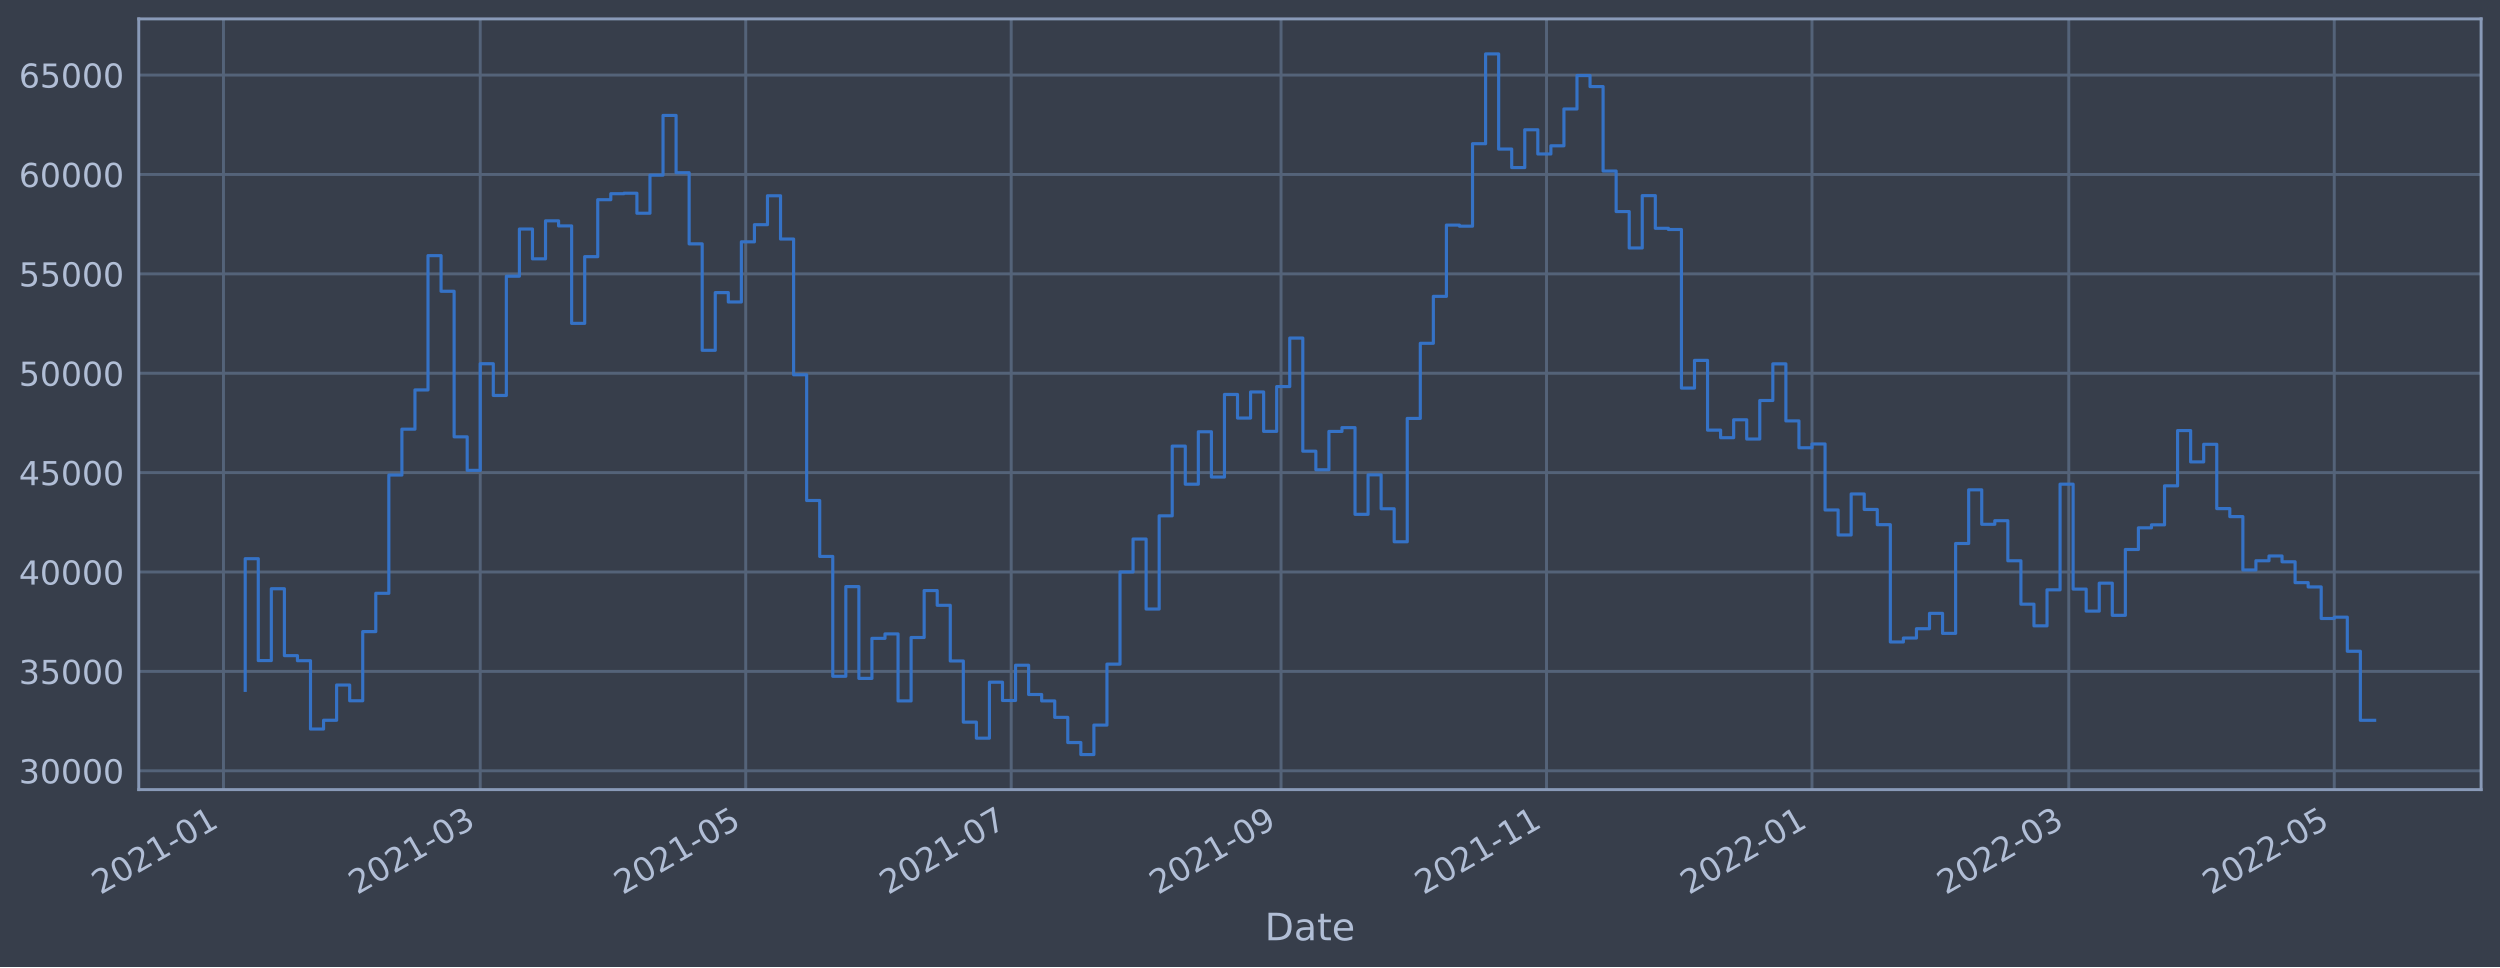
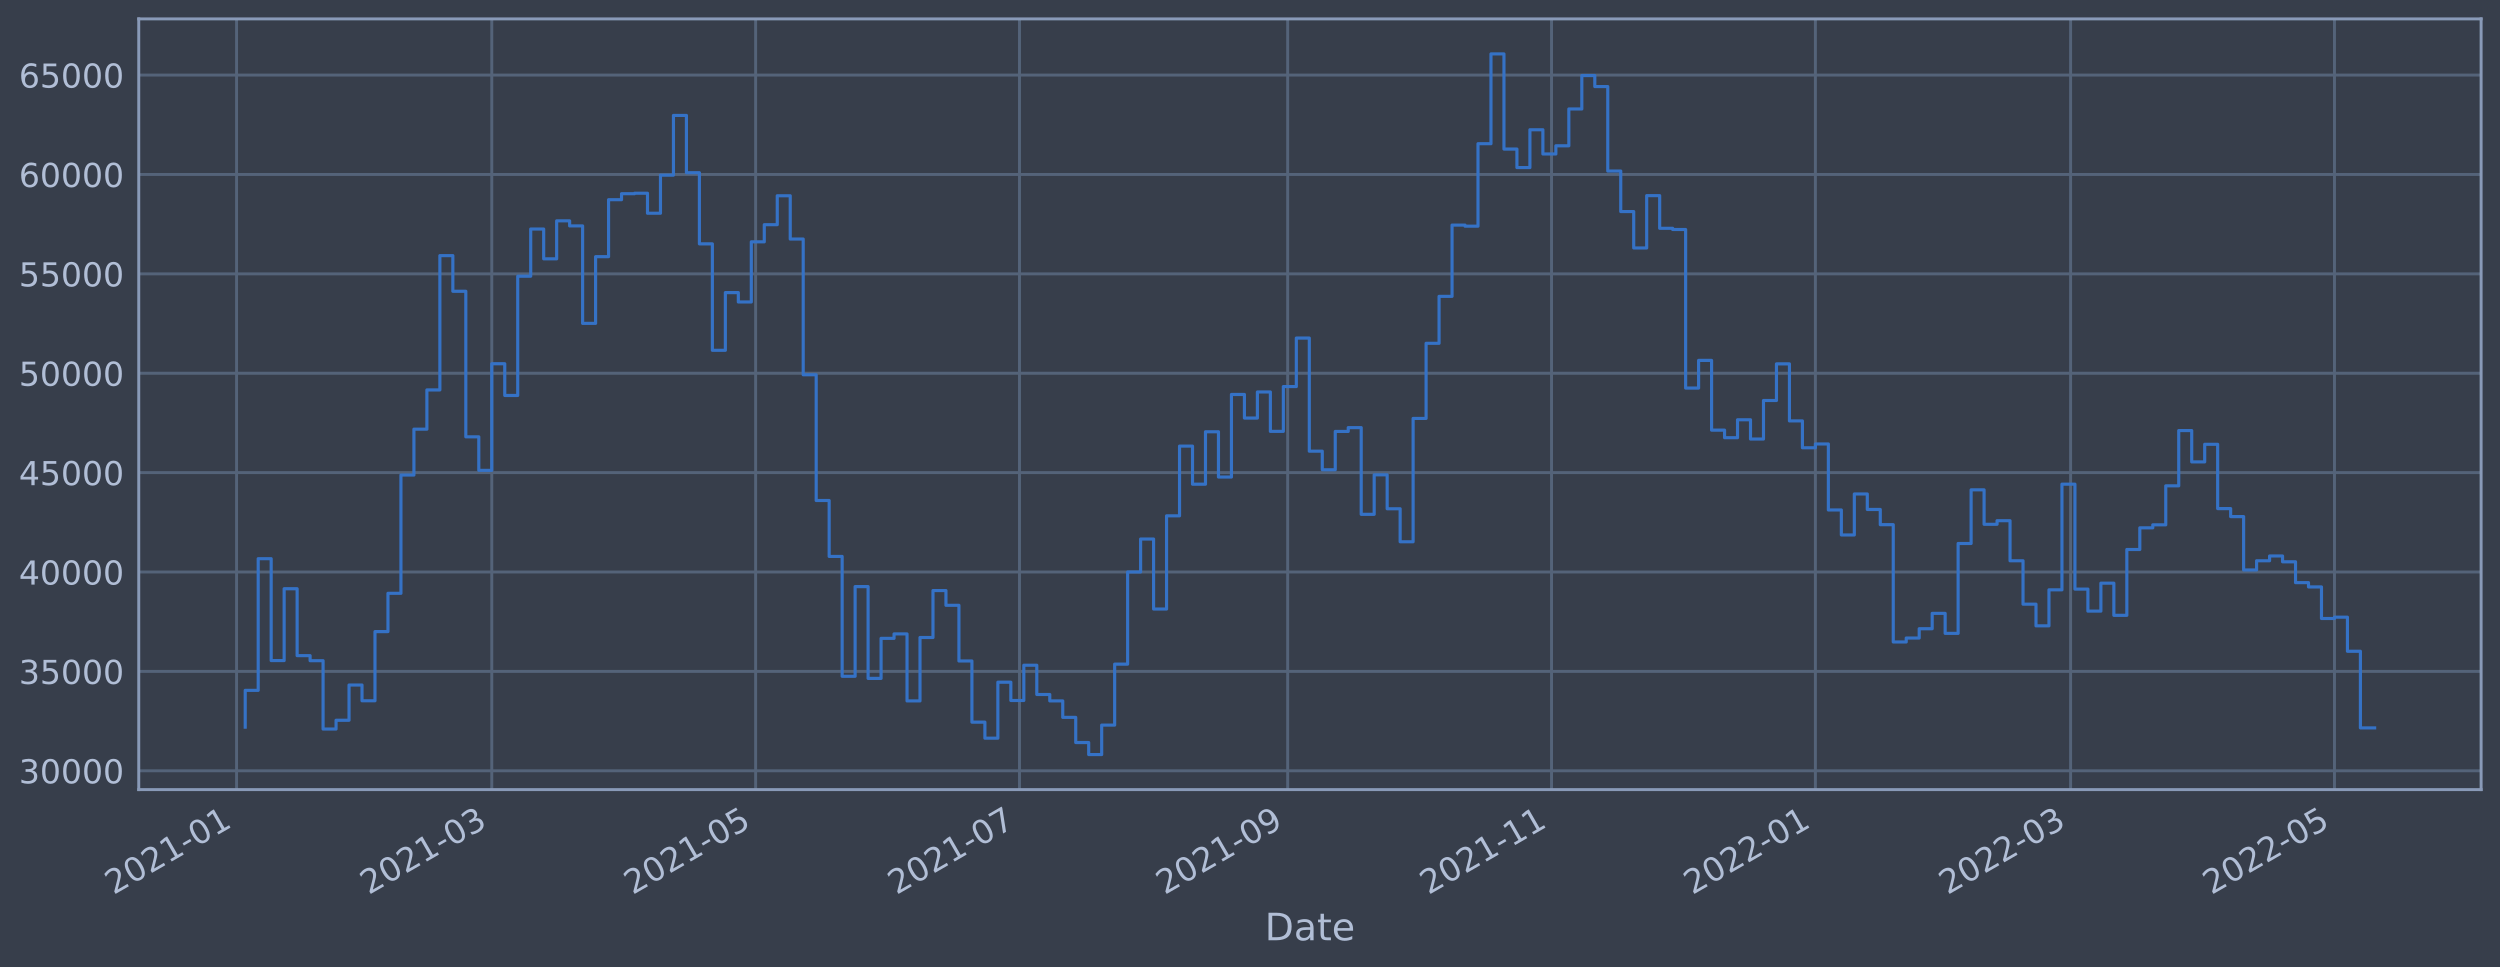
<svg xmlns="http://www.w3.org/2000/svg" xmlns:xlink="http://www.w3.org/1999/xlink" width="952.884pt" height="368.58pt" viewBox="0 0 952.884 368.58" version="1.1">
  <defs>
    <style type="text/css">*{stroke-linejoin: round; stroke-linecap: butt}</style>
  </defs>
  <g id="figure_1">
    <g id="patch_1">
      <path d="M 0 368.58  L 952.884 368.58  L 952.884 0  L 0 0  z " style="fill: #373e4b" />
    </g>
    <g id="axes_1">
      <g id="patch_2">
        <path d="M 52.884 300.96  L 945.684 300.96  L 945.684 7.2  L 52.884 7.2  z " style="fill: #373e4b" />
      </g>
      <g id="matplotlib.axis_1">
        <g id="xtick_1">
          <g id="line2d_1">
-             <path d="M 85.171 300.96  L 85.171 7.2  " clip-path="url(#p3611ac90e5)" style="fill: none; stroke: #546379; stroke-width: 1.12; stroke-linecap: square" />
+             <path d="M 90.168 300.96  L 90.168 7.2  " clip-path="url(#p61c53d5d94)" style="fill: none; stroke: #546379; stroke-width: 1.12; stroke-linecap: square" />
          </g>
          <g id="line2d_2" />
          <g id="text_1">
-             <g style="fill: #b1bed6" transform="translate(38.26808 341.1745)rotate(-30)scale(0.126 -0.126)">
+             <g style="fill: #b1bed6" transform="translate(43.2649 341.1745)rotate(-30)scale(0.126 -0.126)">
              <defs>
                <path id="DejaVuSans-32" d="M 1228 531  L 3431 531  L 3431 0  L 469 0  L 469 531  Q 828 903 1448 1529  Q 2069 2156 2228 2338  Q 2531 2678 2651 2914  Q 2772 3150 2772 3378  Q 2772 3750 2511 3984  Q 2250 4219 1831 4219  Q 1534 4219 1204 4116  Q 875 4013 500 3803  L 500 4441  Q 881 4594 1212 4672  Q 1544 4750 1819 4750  Q 2544 4750 2975 4387  Q 3406 4025 3406 3419  Q 3406 3131 3298 2873  Q 3191 2616 2906 2266  Q 2828 2175 2409 1742  Q 1991 1309 1228 531  z " transform="scale(0.015625)" />
                <path id="DejaVuSans-30" d="M 2034 4250  Q 1547 4250 1301 3770  Q 1056 3291 1056 2328  Q 1056 1369 1301 889  Q 1547 409 2034 409  Q 2525 409 2770 889  Q 3016 1369 3016 2328  Q 3016 3291 2770 3770  Q 2525 4250 2034 4250  z M 2034 4750  Q 2819 4750 3233 4129  Q 3647 3509 3647 2328  Q 3647 1150 3233 529  Q 2819 -91 2034 -91  Q 1250 -91 836 529  Q 422 1150 422 2328  Q 422 3509 836 4129  Q 1250 4750 2034 4750  z " transform="scale(0.015625)" />
                <path id="DejaVuSans-31" d="M 794 531  L 1825 531  L 1825 4091  L 703 3866  L 703 4441  L 1819 4666  L 2450 4666  L 2450 531  L 3481 531  L 3481 0  L 794 0  L 794 531  z " transform="scale(0.015625)" />
                <path id="DejaVuSans-2d" d="M 313 2009  L 1997 2009  L 1997 1497  L 313 1497  L 313 2009  z " transform="scale(0.015625)" />
              </defs>
              <use xlink:href="#DejaVuSans-32" />
              <use xlink:href="#DejaVuSans-30" x="63.623" />
              <use xlink:href="#DejaVuSans-32" x="127.246" />
              <use xlink:href="#DejaVuSans-31" x="190.869" />
              <use xlink:href="#DejaVuSans-2d" x="254.492" />
              <use xlink:href="#DejaVuSans-30" x="290.576" />
              <use xlink:href="#DejaVuSans-31" x="354.199" />
            </g>
          </g>
        </g>
        <g id="xtick_2">
          <g id="line2d_3">
-             <path d="M 183.043 300.96  L 183.043 7.2  " clip-path="url(#p3611ac90e5)" style="fill: none; stroke: #546379; stroke-width: 1.12; stroke-linecap: square" />
+             <path d="M 187.441 300.96  L 187.441 7.2  " clip-path="url(#p61c53d5d94)" style="fill: none; stroke: #546379; stroke-width: 1.12; stroke-linecap: square" />
          </g>
          <g id="line2d_4" />
          <g id="text_2">
-             <g style="fill: #b1bed6" transform="translate(136.1398 341.1745)rotate(-30)scale(0.126 -0.126)">
+             <g style="fill: #b1bed6" transform="translate(140.538 341.1745)rotate(-30)scale(0.126 -0.126)">
              <defs>
                <path id="DejaVuSans-33" d="M 2597 2516  Q 3050 2419 3304 2112  Q 3559 1806 3559 1356  Q 3559 666 3084 287  Q 2609 -91 1734 -91  Q 1441 -91 1130 -33  Q 819 25 488 141  L 488 750  Q 750 597 1062 519  Q 1375 441 1716 441  Q 2309 441 2620 675  Q 2931 909 2931 1356  Q 2931 1769 2642 2001  Q 2353 2234 1838 2234  L 1294 2234  L 1294 2753  L 1863 2753  Q 2328 2753 2575 2939  Q 2822 3125 2822 3475  Q 2822 3834 2567 4026  Q 2313 4219 1838 4219  Q 1578 4219 1281 4162  Q 984 4106 628 3988  L 628 4550  Q 988 4650 1302 4700  Q 1616 4750 1894 4750  Q 2613 4750 3031 4423  Q 3450 4097 3450 3541  Q 3450 3153 3228 2886  Q 3006 2619 2597 2516  z " transform="scale(0.015625)" />
              </defs>
              <use xlink:href="#DejaVuSans-32" />
              <use xlink:href="#DejaVuSans-30" x="63.623" />
              <use xlink:href="#DejaVuSans-32" x="127.246" />
              <use xlink:href="#DejaVuSans-31" x="190.869" />
              <use xlink:href="#DejaVuSans-2d" x="254.492" />
              <use xlink:href="#DejaVuSans-30" x="290.576" />
              <use xlink:href="#DejaVuSans-33" x="354.199" />
            </g>
          </g>
        </g>
        <g id="xtick_3">
          <g id="line2d_5">
-             <path d="M 284.233 300.96  L 284.233 7.2  " clip-path="url(#p3611ac90e5)" style="fill: none; stroke: #546379; stroke-width: 1.12; stroke-linecap: square" />
+             <path d="M 288.012 300.96  L 288.012 7.2  " clip-path="url(#p61c53d5d94)" style="fill: none; stroke: #546379; stroke-width: 1.12; stroke-linecap: square" />
          </g>
          <g id="line2d_6" />
          <g id="text_3">
-             <g style="fill: #b1bed6" transform="translate(237.3293 341.1745)rotate(-30)scale(0.126 -0.126)">
+             <g style="fill: #b1bed6" transform="translate(241.1085 341.1745)rotate(-30)scale(0.126 -0.126)">
              <defs>
                <path id="DejaVuSans-35" d="M 691 4666  L 3169 4666  L 3169 4134  L 1269 4134  L 1269 2991  Q 1406 3038 1543 3061  Q 1681 3084 1819 3084  Q 2600 3084 3056 2656  Q 3513 2228 3513 1497  Q 3513 744 3044 326  Q 2575 -91 1722 -91  Q 1428 -91 1123 -41  Q 819 9 494 109  L 494 744  Q 775 591 1075 516  Q 1375 441 1709 441  Q 2250 441 2565 725  Q 2881 1009 2881 1497  Q 2881 1984 2565 2268  Q 2250 2553 1709 2553  Q 1456 2553 1204 2497  Q 953 2441 691 2322  L 691 4666  z " transform="scale(0.015625)" />
              </defs>
              <use xlink:href="#DejaVuSans-32" />
              <use xlink:href="#DejaVuSans-30" x="63.623" />
              <use xlink:href="#DejaVuSans-32" x="127.246" />
              <use xlink:href="#DejaVuSans-31" x="190.869" />
              <use xlink:href="#DejaVuSans-2d" x="254.492" />
              <use xlink:href="#DejaVuSans-30" x="290.576" />
              <use xlink:href="#DejaVuSans-35" x="354.199" />
            </g>
          </g>
        </g>
        <g id="xtick_4">
          <g id="line2d_7">
-             <path d="M 385.422 300.96  L 385.422 7.2  " clip-path="url(#p3611ac90e5)" style="fill: none; stroke: #546379; stroke-width: 1.12; stroke-linecap: square" />
+             <path d="M 388.582 300.96  L 388.582 7.2  " clip-path="url(#p61c53d5d94)" style="fill: none; stroke: #546379; stroke-width: 1.12; stroke-linecap: square" />
          </g>
          <g id="line2d_8" />
          <g id="text_4">
-             <g style="fill: #b1bed6" transform="translate(338.5187 341.1745)rotate(-30)scale(0.126 -0.126)">
+             <g style="fill: #b1bed6" transform="translate(341.6791 341.1745)rotate(-30)scale(0.126 -0.126)">
              <defs>
                <path id="DejaVuSans-37" d="M 525 4666  L 3525 4666  L 3525 4397  L 1831 0  L 1172 0  L 2766 4134  L 525 4134  L 525 4666  z " transform="scale(0.015625)" />
              </defs>
              <use xlink:href="#DejaVuSans-32" />
              <use xlink:href="#DejaVuSans-30" x="63.623" />
              <use xlink:href="#DejaVuSans-32" x="127.246" />
              <use xlink:href="#DejaVuSans-31" x="190.869" />
              <use xlink:href="#DejaVuSans-2d" x="254.492" />
              <use xlink:href="#DejaVuSans-30" x="290.576" />
              <use xlink:href="#DejaVuSans-37" x="354.199" />
            </g>
          </g>
        </g>
        <g id="xtick_5">
          <g id="line2d_9">
-             <path d="M 488.27 300.96  L 488.27 7.2  " clip-path="url(#p3611ac90e5)" style="fill: none; stroke: #546379; stroke-width: 1.12; stroke-linecap: square" />
+             <path d="M 490.802 300.96  L 490.802 7.2  " clip-path="url(#p61c53d5d94)" style="fill: none; stroke: #546379; stroke-width: 1.12; stroke-linecap: square" />
          </g>
          <g id="line2d_10" />
          <g id="text_5">
-             <g style="fill: #b1bed6" transform="translate(441.367 341.1745)rotate(-30)scale(0.126 -0.126)">
+             <g style="fill: #b1bed6" transform="translate(443.8983 341.1745)rotate(-30)scale(0.126 -0.126)">
              <defs>
                <path id="DejaVuSans-39" d="M 703 97  L 703 672  Q 941 559 1184 500  Q 1428 441 1663 441  Q 2288 441 2617 861  Q 2947 1281 2994 2138  Q 2813 1869 2534 1725  Q 2256 1581 1919 1581  Q 1219 1581 811 2004  Q 403 2428 403 3163  Q 403 3881 828 4315  Q 1253 4750 1959 4750  Q 2769 4750 3195 4129  Q 3622 3509 3622 2328  Q 3622 1225 3098 567  Q 2575 -91 1691 -91  Q 1453 -91 1209 -44  Q 966 3 703 97  z M 1959 2075  Q 2384 2075 2632 2365  Q 2881 2656 2881 3163  Q 2881 3666 2632 3958  Q 2384 4250 1959 4250  Q 1534 4250 1286 3958  Q 1038 3666 1038 3163  Q 1038 2656 1286 2365  Q 1534 2075 1959 2075  z " transform="scale(0.015625)" />
              </defs>
              <use xlink:href="#DejaVuSans-32" />
              <use xlink:href="#DejaVuSans-30" x="63.623" />
              <use xlink:href="#DejaVuSans-32" x="127.246" />
              <use xlink:href="#DejaVuSans-31" x="190.869" />
              <use xlink:href="#DejaVuSans-2d" x="254.492" />
              <use xlink:href="#DejaVuSans-30" x="290.576" />
              <use xlink:href="#DejaVuSans-39" x="354.199" />
            </g>
          </g>
        </g>
        <g id="xtick_6">
          <g id="line2d_11">
-             <path d="M 589.46 300.96  L 589.46 7.2  " clip-path="url(#p3611ac90e5)" style="fill: none; stroke: #546379; stroke-width: 1.12; stroke-linecap: square" />
+             <path d="M 591.372 300.96  L 591.372 7.2  " clip-path="url(#p61c53d5d94)" style="fill: none; stroke: #546379; stroke-width: 1.12; stroke-linecap: square" />
          </g>
          <g id="line2d_12" />
          <g id="text_6">
-             <g style="fill: #b1bed6" transform="translate(542.5565 341.1745)rotate(-30)scale(0.126 -0.126)">
+             <g style="fill: #b1bed6" transform="translate(544.4688 341.1745)rotate(-30)scale(0.126 -0.126)">
              <use xlink:href="#DejaVuSans-32" />
              <use xlink:href="#DejaVuSans-30" x="63.623" />
              <use xlink:href="#DejaVuSans-32" x="127.246" />
              <use xlink:href="#DejaVuSans-31" x="190.869" />
              <use xlink:href="#DejaVuSans-2d" x="254.492" />
              <use xlink:href="#DejaVuSans-31" x="290.576" />
              <use xlink:href="#DejaVuSans-31" x="354.199" />
            </g>
          </g>
        </g>
        <g id="xtick_7">
          <g id="line2d_13">
-             <path d="M 690.649 300.96  L 690.649 7.2  " clip-path="url(#p3611ac90e5)" style="fill: none; stroke: #546379; stroke-width: 1.12; stroke-linecap: square" />
+             <path d="M 691.943 300.96  L 691.943 7.2  " clip-path="url(#p61c53d5d94)" style="fill: none; stroke: #546379; stroke-width: 1.12; stroke-linecap: square" />
          </g>
          <g id="line2d_14" />
          <g id="text_7">
-             <g style="fill: #b1bed6" transform="translate(643.7459 341.1745)rotate(-30)scale(0.126 -0.126)">
+             <g style="fill: #b1bed6" transform="translate(645.0393 341.1745)rotate(-30)scale(0.126 -0.126)">
              <use xlink:href="#DejaVuSans-32" />
              <use xlink:href="#DejaVuSans-30" x="63.623" />
              <use xlink:href="#DejaVuSans-32" x="127.246" />
              <use xlink:href="#DejaVuSans-32" x="190.869" />
              <use xlink:href="#DejaVuSans-2d" x="254.492" />
              <use xlink:href="#DejaVuSans-30" x="290.576" />
              <use xlink:href="#DejaVuSans-31" x="354.199" />
            </g>
          </g>
        </g>
        <g id="xtick_8">
          <g id="line2d_15">
-             <path d="M 788.521 300.96  L 788.521 7.2  " clip-path="url(#p3611ac90e5)" style="fill: none; stroke: #546379; stroke-width: 1.12; stroke-linecap: square" />
+             <path d="M 789.216 300.96  L 789.216 7.2  " clip-path="url(#p61c53d5d94)" style="fill: none; stroke: #546379; stroke-width: 1.12; stroke-linecap: square" />
          </g>
          <g id="line2d_16" />
          <g id="text_8">
-             <g style="fill: #b1bed6" transform="translate(741.6177 341.1745)rotate(-30)scale(0.126 -0.126)">
+             <g style="fill: #b1bed6" transform="translate(742.3124 341.1745)rotate(-30)scale(0.126 -0.126)">
              <use xlink:href="#DejaVuSans-32" />
              <use xlink:href="#DejaVuSans-30" x="63.623" />
              <use xlink:href="#DejaVuSans-32" x="127.246" />
              <use xlink:href="#DejaVuSans-32" x="190.869" />
              <use xlink:href="#DejaVuSans-2d" x="254.492" />
              <use xlink:href="#DejaVuSans-30" x="290.576" />
              <use xlink:href="#DejaVuSans-33" x="354.199" />
            </g>
          </g>
        </g>
        <g id="xtick_9">
          <g id="line2d_17">
-             <path d="M 889.71 300.96  L 889.71 7.2  " clip-path="url(#p3611ac90e5)" style="fill: none; stroke: #546379; stroke-width: 1.12; stroke-linecap: square" />
+             <path d="M 889.786 300.96  L 889.786 7.2  " clip-path="url(#p61c53d5d94)" style="fill: none; stroke: #546379; stroke-width: 1.12; stroke-linecap: square" />
          </g>
          <g id="line2d_18" />
          <g id="text_9">
-             <g style="fill: #b1bed6" transform="translate(842.8071 341.1745)rotate(-30)scale(0.126 -0.126)">
+             <g style="fill: #b1bed6" transform="translate(842.8829 341.1745)rotate(-30)scale(0.126 -0.126)">
              <use xlink:href="#DejaVuSans-32" />
              <use xlink:href="#DejaVuSans-30" x="63.623" />
              <use xlink:href="#DejaVuSans-32" x="127.246" />
              <use xlink:href="#DejaVuSans-32" x="190.869" />
              <use xlink:href="#DejaVuSans-2d" x="254.492" />
              <use xlink:href="#DejaVuSans-30" x="290.576" />
              <use xlink:href="#DejaVuSans-35" x="354.199" />
            </g>
          </g>
        </g>
        <g id="text_10">
          <g style="fill: #b1bed6" transform="translate(482.0746 358.3856)scale(0.144 -0.144)">
            <defs>
              <path id="DejaVuSans-44" d="M 1259 4147  L 1259 519  L 2022 519  Q 2988 519 3436 956  Q 3884 1394 3884 2338  Q 3884 3275 3436 3711  Q 2988 4147 2022 4147  L 1259 4147  z M 628 4666  L 1925 4666  Q 3281 4666 3915 4102  Q 4550 3538 4550 2338  Q 4550 1131 3912 565  Q 3275 0 1925 0  L 628 0  L 628 4666  z " transform="scale(0.015625)" />
              <path id="DejaVuSans-61" d="M 2194 1759  Q 1497 1759 1228 1600  Q 959 1441 959 1056  Q 959 750 1161 570  Q 1363 391 1709 391  Q 2188 391 2477 730  Q 2766 1069 2766 1631  L 2766 1759  L 2194 1759  z M 3341 1997  L 3341 0  L 2766 0  L 2766 531  Q 2569 213 2275 61  Q 1981 -91 1556 -91  Q 1019 -91 701 211  Q 384 513 384 1019  Q 384 1609 779 1909  Q 1175 2209 1959 2209  L 2766 2209  L 2766 2266  Q 2766 2663 2505 2880  Q 2244 3097 1772 3097  Q 1472 3097 1187 3025  Q 903 2953 641 2809  L 641 3341  Q 956 3463 1253 3523  Q 1550 3584 1831 3584  Q 2591 3584 2966 3190  Q 3341 2797 3341 1997  z " transform="scale(0.015625)" />
              <path id="DejaVuSans-74" d="M 1172 4494  L 1172 3500  L 2356 3500  L 2356 3053  L 1172 3053  L 1172 1153  Q 1172 725 1289 603  Q 1406 481 1766 481  L 2356 481  L 2356 0  L 1766 0  Q 1100 0 847 248  Q 594 497 594 1153  L 594 3053  L 172 3053  L 172 3500  L 594 3500  L 594 4494  L 1172 4494  z " transform="scale(0.015625)" />
              <path id="DejaVuSans-65" d="M 3597 1894  L 3597 1613  L 953 1613  Q 991 1019 1311 708  Q 1631 397 2203 397  Q 2534 397 2845 478  Q 3156 559 3463 722  L 3463 178  Q 3153 47 2828 -22  Q 2503 -91 2169 -91  Q 1331 -91 842 396  Q 353 884 353 1716  Q 353 2575 817 3079  Q 1281 3584 2069 3584  Q 2775 3584 3186 3129  Q 3597 2675 3597 1894  z M 3022 2063  Q 3016 2534 2758 2815  Q 2500 3097 2075 3097  Q 1594 3097 1305 2825  Q 1016 2553 972 2059  L 3022 2063  z " transform="scale(0.015625)" />
            </defs>
            <use xlink:href="#DejaVuSans-44" />
            <use xlink:href="#DejaVuSans-61" x="77.002" />
            <use xlink:href="#DejaVuSans-74" x="138.281" />
            <use xlink:href="#DejaVuSans-65" x="177.49" />
          </g>
        </g>
      </g>
      <g id="matplotlib.axis_2">
        <g id="ytick_1">
          <g id="line2d_19">
-             <path d="M 52.884 293.789  L 945.684 293.789  " clip-path="url(#p3611ac90e5)" style="fill: none; stroke: #546379; stroke-width: 1.12; stroke-linecap: square" />
+             <path d="M 52.884 293.789  L 945.684 293.789  " clip-path="url(#p61c53d5d94)" style="fill: none; stroke: #546379; stroke-width: 1.12; stroke-linecap: square" />
          </g>
          <g id="line2d_20" />
          <g id="text_11">
            <g style="fill: #b1bed6" transform="translate(7.2 298.5763)scale(0.126 -0.126)">
              <use xlink:href="#DejaVuSans-33" />
              <use xlink:href="#DejaVuSans-30" x="63.623" />
              <use xlink:href="#DejaVuSans-30" x="127.246" />
              <use xlink:href="#DejaVuSans-30" x="190.869" />
              <use xlink:href="#DejaVuSans-30" x="254.492" />
            </g>
          </g>
        </g>
        <g id="ytick_2">
          <g id="line2d_21">
-             <path d="M 52.884 255.907  L 945.684 255.907  " clip-path="url(#p3611ac90e5)" style="fill: none; stroke: #546379; stroke-width: 1.12; stroke-linecap: square" />
+             <path d="M 52.884 255.907  L 945.684 255.907  " clip-path="url(#p61c53d5d94)" style="fill: none; stroke: #546379; stroke-width: 1.12; stroke-linecap: square" />
          </g>
          <g id="line2d_22" />
          <g id="text_12">
            <g style="fill: #b1bed6" transform="translate(7.2 260.6936)scale(0.126 -0.126)">
              <use xlink:href="#DejaVuSans-33" />
              <use xlink:href="#DejaVuSans-35" x="63.623" />
              <use xlink:href="#DejaVuSans-30" x="127.246" />
              <use xlink:href="#DejaVuSans-30" x="190.869" />
              <use xlink:href="#DejaVuSans-30" x="254.492" />
            </g>
          </g>
        </g>
        <g id="ytick_3">
          <g id="line2d_23">
-             <path d="M 52.884 218.024  L 945.684 218.024  " clip-path="url(#p3611ac90e5)" style="fill: none; stroke: #546379; stroke-width: 1.12; stroke-linecap: square" />
+             <path d="M 52.884 218.024  L 945.684 218.024  " clip-path="url(#p61c53d5d94)" style="fill: none; stroke: #546379; stroke-width: 1.12; stroke-linecap: square" />
          </g>
          <g id="line2d_24" />
          <g id="text_13">
            <g style="fill: #b1bed6" transform="translate(7.2 222.811)scale(0.126 -0.126)">
              <defs>
                <path id="DejaVuSans-34" d="M 2419 4116  L 825 1625  L 2419 1625  L 2419 4116  z M 2253 4666  L 3047 4666  L 3047 1625  L 3713 1625  L 3713 1100  L 3047 1100  L 3047 0  L 2419 0  L 2419 1100  L 313 1100  L 313 1709  L 2253 4666  z " transform="scale(0.015625)" />
              </defs>
              <use xlink:href="#DejaVuSans-34" />
              <use xlink:href="#DejaVuSans-30" x="63.623" />
              <use xlink:href="#DejaVuSans-30" x="127.246" />
              <use xlink:href="#DejaVuSans-30" x="190.869" />
              <use xlink:href="#DejaVuSans-30" x="254.492" />
            </g>
          </g>
        </g>
        <g id="ytick_4">
          <g id="line2d_25">
-             <path d="M 52.884 180.141  L 945.684 180.141  " clip-path="url(#p3611ac90e5)" style="fill: none; stroke: #546379; stroke-width: 1.12; stroke-linecap: square" />
+             <path d="M 52.884 180.141  L 945.684 180.141  " clip-path="url(#p61c53d5d94)" style="fill: none; stroke: #546379; stroke-width: 1.12; stroke-linecap: square" />
          </g>
          <g id="line2d_26" />
          <g id="text_14">
            <g style="fill: #b1bed6" transform="translate(7.2 184.9284)scale(0.126 -0.126)">
              <use xlink:href="#DejaVuSans-34" />
              <use xlink:href="#DejaVuSans-35" x="63.623" />
              <use xlink:href="#DejaVuSans-30" x="127.246" />
              <use xlink:href="#DejaVuSans-30" x="190.869" />
              <use xlink:href="#DejaVuSans-30" x="254.492" />
            </g>
          </g>
        </g>
        <g id="ytick_5">
          <g id="line2d_27">
-             <path d="M 52.884 142.259  L 945.684 142.259  " clip-path="url(#p3611ac90e5)" style="fill: none; stroke: #546379; stroke-width: 1.12; stroke-linecap: square" />
+             <path d="M 52.884 142.259  L 945.684 142.259  " clip-path="url(#p61c53d5d94)" style="fill: none; stroke: #546379; stroke-width: 1.12; stroke-linecap: square" />
          </g>
          <g id="line2d_28" />
          <g id="text_15">
            <g style="fill: #b1bed6" transform="translate(7.2 147.0457)scale(0.126 -0.126)">
              <use xlink:href="#DejaVuSans-35" />
              <use xlink:href="#DejaVuSans-30" x="63.623" />
              <use xlink:href="#DejaVuSans-30" x="127.246" />
              <use xlink:href="#DejaVuSans-30" x="190.869" />
              <use xlink:href="#DejaVuSans-30" x="254.492" />
            </g>
          </g>
        </g>
        <g id="ytick_6">
          <g id="line2d_29">
-             <path d="M 52.884 104.376  L 945.684 104.376  " clip-path="url(#p3611ac90e5)" style="fill: none; stroke: #546379; stroke-width: 1.12; stroke-linecap: square" />
+             <path d="M 52.884 104.376  L 945.684 104.376  " clip-path="url(#p61c53d5d94)" style="fill: none; stroke: #546379; stroke-width: 1.12; stroke-linecap: square" />
          </g>
          <g id="line2d_30" />
          <g id="text_16">
            <g style="fill: #b1bed6" transform="translate(7.2 109.1631)scale(0.126 -0.126)">
              <use xlink:href="#DejaVuSans-35" />
              <use xlink:href="#DejaVuSans-35" x="63.623" />
              <use xlink:href="#DejaVuSans-30" x="127.246" />
              <use xlink:href="#DejaVuSans-30" x="190.869" />
              <use xlink:href="#DejaVuSans-30" x="254.492" />
            </g>
          </g>
        </g>
        <g id="ytick_7">
          <g id="line2d_31">
-             <path d="M 52.884 66.493  L 945.684 66.493  " clip-path="url(#p3611ac90e5)" style="fill: none; stroke: #546379; stroke-width: 1.12; stroke-linecap: square" />
+             <path d="M 52.884 66.493  L 945.684 66.493  " clip-path="url(#p61c53d5d94)" style="fill: none; stroke: #546379; stroke-width: 1.12; stroke-linecap: square" />
          </g>
          <g id="line2d_32" />
          <g id="text_17">
            <g style="fill: #b1bed6" transform="translate(7.2 71.28047)scale(0.126 -0.126)">
              <defs>
                <path id="DejaVuSans-36" d="M 2113 2584  Q 1688 2584 1439 2293  Q 1191 2003 1191 1497  Q 1191 994 1439 701  Q 1688 409 2113 409  Q 2538 409 2786 701  Q 3034 994 3034 1497  Q 3034 2003 2786 2293  Q 2538 2584 2113 2584  z M 3366 4563  L 3366 3988  Q 3128 4100 2886 4159  Q 2644 4219 2406 4219  Q 1781 4219 1451 3797  Q 1122 3375 1075 2522  Q 1259 2794 1537 2939  Q 1816 3084 2150 3084  Q 2853 3084 3261 2657  Q 3669 2231 3669 1497  Q 3669 778 3244 343  Q 2819 -91 2113 -91  Q 1303 -91 875 529  Q 447 1150 447 2328  Q 447 3434 972 4092  Q 1497 4750 2381 4750  Q 2619 4750 2861 4703  Q 3103 4656 3366 4563  z " transform="scale(0.015625)" />
              </defs>
              <use xlink:href="#DejaVuSans-36" />
              <use xlink:href="#DejaVuSans-30" x="63.623" />
              <use xlink:href="#DejaVuSans-30" x="127.246" />
              <use xlink:href="#DejaVuSans-30" x="190.869" />
              <use xlink:href="#DejaVuSans-30" x="254.492" />
            </g>
          </g>
        </g>
        <g id="ytick_8">
          <g id="line2d_33">
-             <path d="M 52.884 28.611  L 945.684 28.611  " clip-path="url(#p3611ac90e5)" style="fill: none; stroke: #546379; stroke-width: 1.12; stroke-linecap: square" />
+             <path d="M 52.884 28.611  L 945.684 28.611  " clip-path="url(#p61c53d5d94)" style="fill: none; stroke: #546379; stroke-width: 1.12; stroke-linecap: square" />
          </g>
          <g id="line2d_34" />
          <g id="text_18">
            <g style="fill: #b1bed6" transform="translate(7.2 33.39783)scale(0.126 -0.126)">
              <use xlink:href="#DejaVuSans-36" />
              <use xlink:href="#DejaVuSans-35" x="63.623" />
              <use xlink:href="#DejaVuSans-30" x="127.246" />
              <use xlink:href="#DejaVuSans-30" x="190.869" />
              <use xlink:href="#DejaVuSans-30" x="254.492" />
            </g>
          </g>
        </g>
      </g>
      <g id="line2d_35">
-         <path d="M 93.466 263.13  L 93.466 212.946  L 98.442 212.946  L 98.442 251.778  L 103.419 251.778  L 103.419 224.4  L 108.395 224.4  L 108.395 249.898  L 113.372 249.898  L 113.372 251.823  L 118.348 251.823  L 118.348 277.881  L 123.325 277.881  L 123.325 274.531  L 128.301 274.531  L 128.301 261.102  L 133.278 261.102  L 133.278 267.098  L 138.254 267.098  L 138.254 240.738  L 143.231 240.738  L 143.231 226.145  L 148.207 226.145  L 148.207 181.064  L 153.184 181.064  L 153.184 163.585  L 158.16 163.585  L 158.16 148.622  L 163.137 148.622  L 163.137 97.432  L 168.114 97.432  L 168.114 111.018  L 173.09 111.018  L 173.09 166.5  L 178.067 166.5  L 178.067 179.278  L 183.043 179.278  L 183.043 138.639  L 188.02 138.639  L 188.02 150.732  L 192.996 150.732  L 192.996 105.274  L 197.973 105.274  L 197.973 87.304  L 202.949 87.304  L 202.949 98.658  L 207.926 98.658  L 207.926 84.178  L 212.902 84.178  L 212.902 86.108  L 217.879 86.108  L 217.879 123.255  L 222.855 123.255  L 222.855 97.831  L 227.832 97.831  L 227.832 76.115  L 232.808 76.115  L 232.808 73.833  L 237.785 73.833  L 237.785 73.66  L 242.761 73.66  L 242.761 81.278  L 247.738 81.278  L 247.738 66.76  L 252.715 66.76  L 252.715 43.998  L 257.691 43.998  L 257.691 65.834  L 262.668 65.834  L 262.668 92.951  L 267.644 92.951  L 267.644 133.522  L 272.621 133.522  L 272.621 111.523  L 277.597 111.523  L 277.597 115.103  L 282.574 115.103  L 282.574 92.174  L 287.55 92.174  L 287.55 85.638  L 292.527 85.638  L 292.527 74.609  L 297.503 74.609  L 297.503 91.117  L 302.48 91.117  L 302.48 142.846  L 307.456 142.846  L 307.456 190.777  L 312.433 190.777  L 312.433 212.082  L 317.409 212.082  L 317.409 257.766  L 322.386 257.766  L 322.386 223.585  L 327.362 223.585  L 327.362 258.576  L 332.339 258.576  L 332.339 243.31  L 337.316 243.31  L 337.316 241.621  L 342.292 241.621  L 342.292 267.159  L 347.269 267.159  L 347.269 242.992  L 352.245 242.992  L 352.245 225.094  L 357.222 225.094  L 357.222 230.716  L 362.198 230.716  L 362.198 251.935  L 367.175 251.935  L 367.175 275.245  L 372.151 275.245  L 372.151 281.359  L 377.128 281.359  L 377.128 260.023  L 382.104 260.023  L 382.104 266.992  L 387.081 266.992  L 387.081 253.563  L 392.057 253.563  L 392.057 264.703  L 397.034 264.703  L 397.034 267.153  L 402.01 267.153  L 402.01 273.434  L 406.987 273.434  L 406.987 283.021  L 411.964 283.021  L 411.964 287.607  L 416.94 287.607  L 416.94 276.379  L 421.917 276.379  L 421.917 253.14  L 426.893 253.14  L 426.893 218.005  L 431.87 218.005  L 431.87 205.454  L 436.846 205.454  L 436.846 232.131  L 441.823 232.131  L 441.823 196.613  L 446.799 196.613  L 446.799 170.038  L 451.776 170.038  L 451.776 184.553  L 456.752 184.553  L 456.752 164.561  L 461.729 164.561  L 461.729 181.824  L 466.705 181.824  L 466.705 150.35  L 471.682 150.35  L 471.682 159.347  L 476.658 159.347  L 476.658 149.404  L 481.635 149.404  L 481.635 164.422  L 486.611 164.422  L 486.611 147.342  L 491.588 147.342  L 491.588 128.855  L 496.565 128.855  L 496.565 171.971  L 501.541 171.971  L 501.541 179.044  L 506.518 179.044  L 506.518 164.442  L 511.494 164.442  L 511.494 162.991  L 516.471 162.991  L 516.471 196.04  L 521.447 196.04  L 521.447 180.983  L 526.424 180.983  L 526.424 193.911  L 531.4 193.911  L 531.4 206.49  L 536.377 206.49  L 536.377 159.479  L 541.353 159.479  L 541.353 130.85  L 546.33 130.85  L 546.33 112.958  L 551.306 112.958  L 551.306 85.798  L 556.283 85.798  L 556.283 86.21  L 561.259 86.21  L 561.259 54.779  L 566.236 54.779  L 566.236 20.553  L 571.212 20.553  L 571.212 56.816  L 576.189 56.816  L 576.189 63.878  L 581.166 63.878  L 581.166 49.452  L 586.142 49.452  L 586.142 58.693  L 591.119 58.693  L 591.119 55.569  L 596.095 55.569  L 596.095 41.542  L 601.072 41.542  L 601.072 28.787  L 606.048 28.787  L 606.048 32.998  L 611.025 32.998  L 611.025 65.188  L 616.001 65.188  L 616.001 80.639  L 620.978 80.639  L 620.978 94.515  L 625.954 94.515  L 625.954 74.559  L 630.931 74.559  L 630.931 87.009  L 635.907 87.009  L 635.907 87.482  L 640.884 87.482  L 640.884 147.912  L 645.86 147.912  L 645.86 137.369  L 650.837 137.369  L 650.837 163.947  L 655.813 163.947  L 655.813 166.829  L 660.79 166.829  L 660.79 160  L 665.767 160  L 665.767 167.342  L 670.743 167.342  L 670.743 152.651  L 675.72 152.651  L 675.72 138.691  L 680.696 138.691  L 680.696 160.433  L 685.673 160.433  L 685.673 170.674  L 690.649 170.674  L 690.649 169.216  L 695.626 169.216  L 695.626 194.38  L 700.602 194.38  L 700.602 203.898  L 705.579 203.898  L 705.579 188.279  L 710.555 188.279  L 710.555 194.184  L 715.532 194.184  L 715.532 199.981  L 720.508 199.981  L 720.508 244.687  L 725.485 244.687  L 725.485 243.187  L 730.461 243.187  L 730.461 239.641  L 735.438 239.641  L 735.438 233.794  L 740.414 233.794  L 740.414 241.415  L 745.391 241.415  L 745.391 207.148  L 750.368 207.148  L 750.368 186.708  L 755.344 186.708  L 755.344 199.831  L 760.321 199.831  L 760.321 198.469  L 765.297 198.469  L 765.297 213.738  L 770.274 213.738  L 770.274 230.28  L 775.25 230.28  L 775.25 238.545  L 780.227 238.545  L 780.227 224.813  L 785.203 224.813  L 785.203 184.545  L 790.18 184.545  L 790.18 224.53  L 795.156 224.53  L 795.156 232.931  L 800.133 232.931  L 800.133 222.283  L 805.109 222.283  L 805.109 234.538  L 810.086 234.538  L 810.086 209.439  L 815.062 209.439  L 815.062 201.187  L 820.039 201.187  L 820.039 200.047  L 825.016 200.047  L 825.016 185.185  L 829.992 185.185  L 829.992 164.11  L 834.969 164.11  L 834.969 176.056  L 839.945 176.056  L 839.945 169.341  L 844.922 169.341  L 844.922 193.854  L 849.898 193.854  L 849.898 196.903  L 854.875 196.903  L 854.875 217.25  L 859.851 217.25  L 859.851 213.734  L 864.828 213.734  L 864.828 211.919  L 869.804 211.919  L 869.804 214.13  L 874.781 214.13  L 874.781 222.073  L 879.757 222.073  L 879.757 223.712  L 884.734 223.712  L 884.734 235.744  L 889.71 235.744  L 889.71 235.244  L 894.687 235.244  L 894.687 248.231  L 899.663 248.231  L 899.663 274.554  L 905.102 274.554  L 905.102 274.554  " clip-path="url(#p3611ac90e5)" style="fill: none; stroke: #3572c6; stroke-width: 1.2; stroke-linecap: square" />
+         <path d="M 93.466 277.155  L 93.466 263.13  L 98.412 263.13  L 98.412 212.946  L 103.358 212.946  L 103.358 251.778  L 108.304 251.778  L 108.304 224.4  L 113.25 224.4  L 113.25 249.898  L 118.196 249.898  L 118.196 251.823  L 123.142 251.823  L 123.142 277.881  L 128.088 277.881  L 128.088 274.531  L 133.034 274.531  L 133.034 261.102  L 137.98 261.102  L 137.98 267.098  L 142.926 267.098  L 142.926 240.738  L 147.873 240.738  L 147.873 226.145  L 152.819 226.145  L 152.819 181.064  L 157.765 181.064  L 157.765 163.585  L 162.711 163.585  L 162.711 148.622  L 167.657 148.622  L 167.657 97.432  L 172.603 97.432  L 172.603 111.018  L 177.549 111.018  L 177.549 166.5  L 182.495 166.5  L 182.495 179.278  L 187.441 179.278  L 187.441 138.639  L 192.387 138.639  L 192.387 150.732  L 197.333 150.732  L 197.333 105.274  L 202.28 105.274  L 202.28 87.304  L 207.226 87.304  L 207.226 98.658  L 212.172 98.658  L 212.172 84.178  L 217.118 84.178  L 217.118 86.108  L 222.064 86.108  L 222.064 123.255  L 227.01 123.255  L 227.01 97.831  L 231.956 97.831  L 231.956 76.115  L 236.902 76.115  L 236.902 73.833  L 241.848 73.833  L 241.848 73.66  L 246.794 73.66  L 246.794 81.278  L 251.74 81.278  L 251.74 66.76  L 256.687 66.76  L 256.687 43.998  L 261.633 43.998  L 261.633 65.834  L 266.579 65.834  L 266.579 92.951  L 271.525 92.951  L 271.525 133.522  L 276.471 133.522  L 276.471 111.523  L 281.417 111.523  L 281.417 115.103  L 286.363 115.103  L 286.363 92.174  L 291.309 92.174  L 291.309 85.638  L 296.255 85.638  L 296.255 74.609  L 301.201 74.609  L 301.201 91.117  L 306.147 91.117  L 306.147 142.846  L 311.094 142.846  L 311.094 190.777  L 316.04 190.777  L 316.04 212.082  L 320.986 212.082  L 320.986 257.766  L 325.932 257.766  L 325.932 223.585  L 330.878 223.585  L 330.878 258.576  L 335.824 258.576  L 335.824 243.31  L 340.77 243.31  L 340.77 241.621  L 345.716 241.621  L 345.716 267.159  L 350.662 267.159  L 350.662 242.992  L 355.608 242.992  L 355.608 225.094  L 360.554 225.094  L 360.554 230.716  L 365.501 230.716  L 365.501 251.935  L 370.447 251.935  L 370.447 275.245  L 375.393 275.245  L 375.393 281.359  L 380.339 281.359  L 380.339 260.023  L 385.285 260.023  L 385.285 266.992  L 390.231 266.992  L 390.231 253.563  L 395.177 253.563  L 395.177 264.703  L 400.123 264.703  L 400.123 267.153  L 405.069 267.153  L 405.069 273.434  L 410.015 273.434  L 410.015 283.021  L 414.961 283.021  L 414.961 287.607  L 419.908 287.607  L 419.908 276.379  L 424.854 276.379  L 424.854 253.14  L 429.8 253.14  L 429.8 218.005  L 434.746 218.005  L 434.746 205.454  L 439.692 205.454  L 439.692 232.131  L 444.638 232.131  L 444.638 196.613  L 449.584 196.613  L 449.584 170.038  L 454.53 170.038  L 454.53 184.553  L 459.476 184.553  L 459.476 164.561  L 464.422 164.561  L 464.422 181.824  L 469.368 181.824  L 469.368 150.35  L 474.315 150.35  L 474.315 159.347  L 479.261 159.347  L 479.261 149.404  L 484.207 149.404  L 484.207 164.422  L 489.153 164.422  L 489.153 147.342  L 494.099 147.342  L 494.099 128.855  L 499.045 128.855  L 499.045 171.971  L 503.991 171.971  L 503.991 179.044  L 508.937 179.044  L 508.937 164.442  L 513.883 164.442  L 513.883 162.991  L 518.829 162.991  L 518.829 196.04  L 523.775 196.04  L 523.775 180.983  L 528.722 180.983  L 528.722 193.911  L 533.668 193.911  L 533.668 206.49  L 538.614 206.49  L 538.614 159.479  L 543.56 159.479  L 543.56 130.85  L 548.506 130.85  L 548.506 112.958  L 553.452 112.958  L 553.452 85.798  L 558.398 85.798  L 558.398 86.21  L 563.344 86.21  L 563.344 54.779  L 568.29 54.779  L 568.29 20.553  L 573.236 20.553  L 573.236 56.816  L 578.182 56.816  L 578.182 63.878  L 583.129 63.878  L 583.129 49.452  L 588.075 49.452  L 588.075 58.693  L 593.021 58.693  L 593.021 55.569  L 597.967 55.569  L 597.967 41.542  L 602.913 41.542  L 602.913 28.787  L 607.859 28.787  L 607.859 32.998  L 612.805 32.998  L 612.805 65.188  L 617.751 65.188  L 617.751 80.639  L 622.697 80.639  L 622.697 94.515  L 627.643 94.515  L 627.643 74.559  L 632.589 74.559  L 632.589 87.009  L 637.536 87.009  L 637.536 87.482  L 642.482 87.482  L 642.482 147.912  L 647.428 147.912  L 647.428 137.369  L 652.374 137.369  L 652.374 163.947  L 657.32 163.947  L 657.32 166.829  L 662.266 166.829  L 662.266 160  L 667.212 160  L 667.212 167.342  L 672.158 167.342  L 672.158 152.651  L 677.104 152.651  L 677.104 138.691  L 682.05 138.691  L 682.05 160.433  L 686.996 160.433  L 686.996 170.674  L 691.943 170.674  L 691.943 169.216  L 696.889 169.216  L 696.889 194.38  L 701.835 194.38  L 701.835 203.898  L 706.781 203.898  L 706.781 188.279  L 711.727 188.279  L 711.727 194.184  L 716.673 194.184  L 716.673 199.981  L 721.619 199.981  L 721.619 244.687  L 726.565 244.687  L 726.565 243.187  L 731.511 243.187  L 731.511 239.641  L 736.457 239.641  L 736.457 233.794  L 741.403 233.794  L 741.403 241.415  L 746.35 241.415  L 746.35 207.148  L 751.296 207.148  L 751.296 186.708  L 756.242 186.708  L 756.242 199.831  L 761.188 199.831  L 761.188 198.469  L 766.134 198.469  L 766.134 213.738  L 771.08 213.738  L 771.08 230.28  L 776.026 230.28  L 776.026 238.545  L 780.972 238.545  L 780.972 224.813  L 785.918 224.813  L 785.918 184.545  L 790.864 184.545  L 790.864 224.53  L 795.81 224.53  L 795.81 232.931  L 800.757 232.931  L 800.757 222.283  L 805.703 222.283  L 805.703 234.538  L 810.649 234.538  L 810.649 209.439  L 815.595 209.439  L 815.595 201.187  L 820.541 201.187  L 820.541 200.047  L 825.487 200.047  L 825.487 185.185  L 830.433 185.185  L 830.433 164.11  L 835.379 164.11  L 835.379 176.056  L 840.325 176.056  L 840.325 169.341  L 845.271 169.341  L 845.271 193.854  L 850.217 193.854  L 850.217 196.903  L 855.164 196.903  L 855.164 217.25  L 860.11 217.25  L 860.11 213.734  L 865.056 213.734  L 865.056 211.919  L 870.002 211.919  L 870.002 214.13  L 874.948 214.13  L 874.948 222.073  L 879.894 222.073  L 879.894 223.712  L 884.84 223.712  L 884.84 235.744  L 889.786 235.744  L 889.786 235.244  L 894.732 235.244  L 894.732 248.231  L 899.678 248.231  L 899.678 277.435  L 905.102 277.435  L 905.102 277.435  " clip-path="url(#p61c53d5d94)" style="fill: none; stroke: #3572c6; stroke-width: 1.2; stroke-linecap: square" />
      </g>
      <g id="patch_3">
        <path d="M 52.884 300.96  L 52.884 7.2  " style="fill: none; stroke: #899ab8; stroke-width: 1.12; stroke-linejoin: miter; stroke-linecap: square" />
      </g>
      <g id="patch_4">
        <path d="M 945.684 300.96  L 945.684 7.2  " style="fill: none; stroke: #899ab8; stroke-width: 1.12; stroke-linejoin: miter; stroke-linecap: square" />
      </g>
      <g id="patch_5">
        <path d="M 52.884 300.96  L 945.684 300.96  " style="fill: none; stroke: #899ab8; stroke-width: 1.12; stroke-linejoin: miter; stroke-linecap: square" />
      </g>
      <g id="patch_6">
        <path d="M 52.884 7.2  L 945.684 7.2  " style="fill: none; stroke: #899ab8; stroke-width: 1.12; stroke-linejoin: miter; stroke-linecap: square" />
      </g>
    </g>
  </g>
  <defs>
-     <clipPath id="p3611ac90e5">
+     <clipPath id="p61c53d5d94">
      <rect x="52.884" y="7.2" width="892.8" height="293.76" />
    </clipPath>
  </defs>
</svg>
